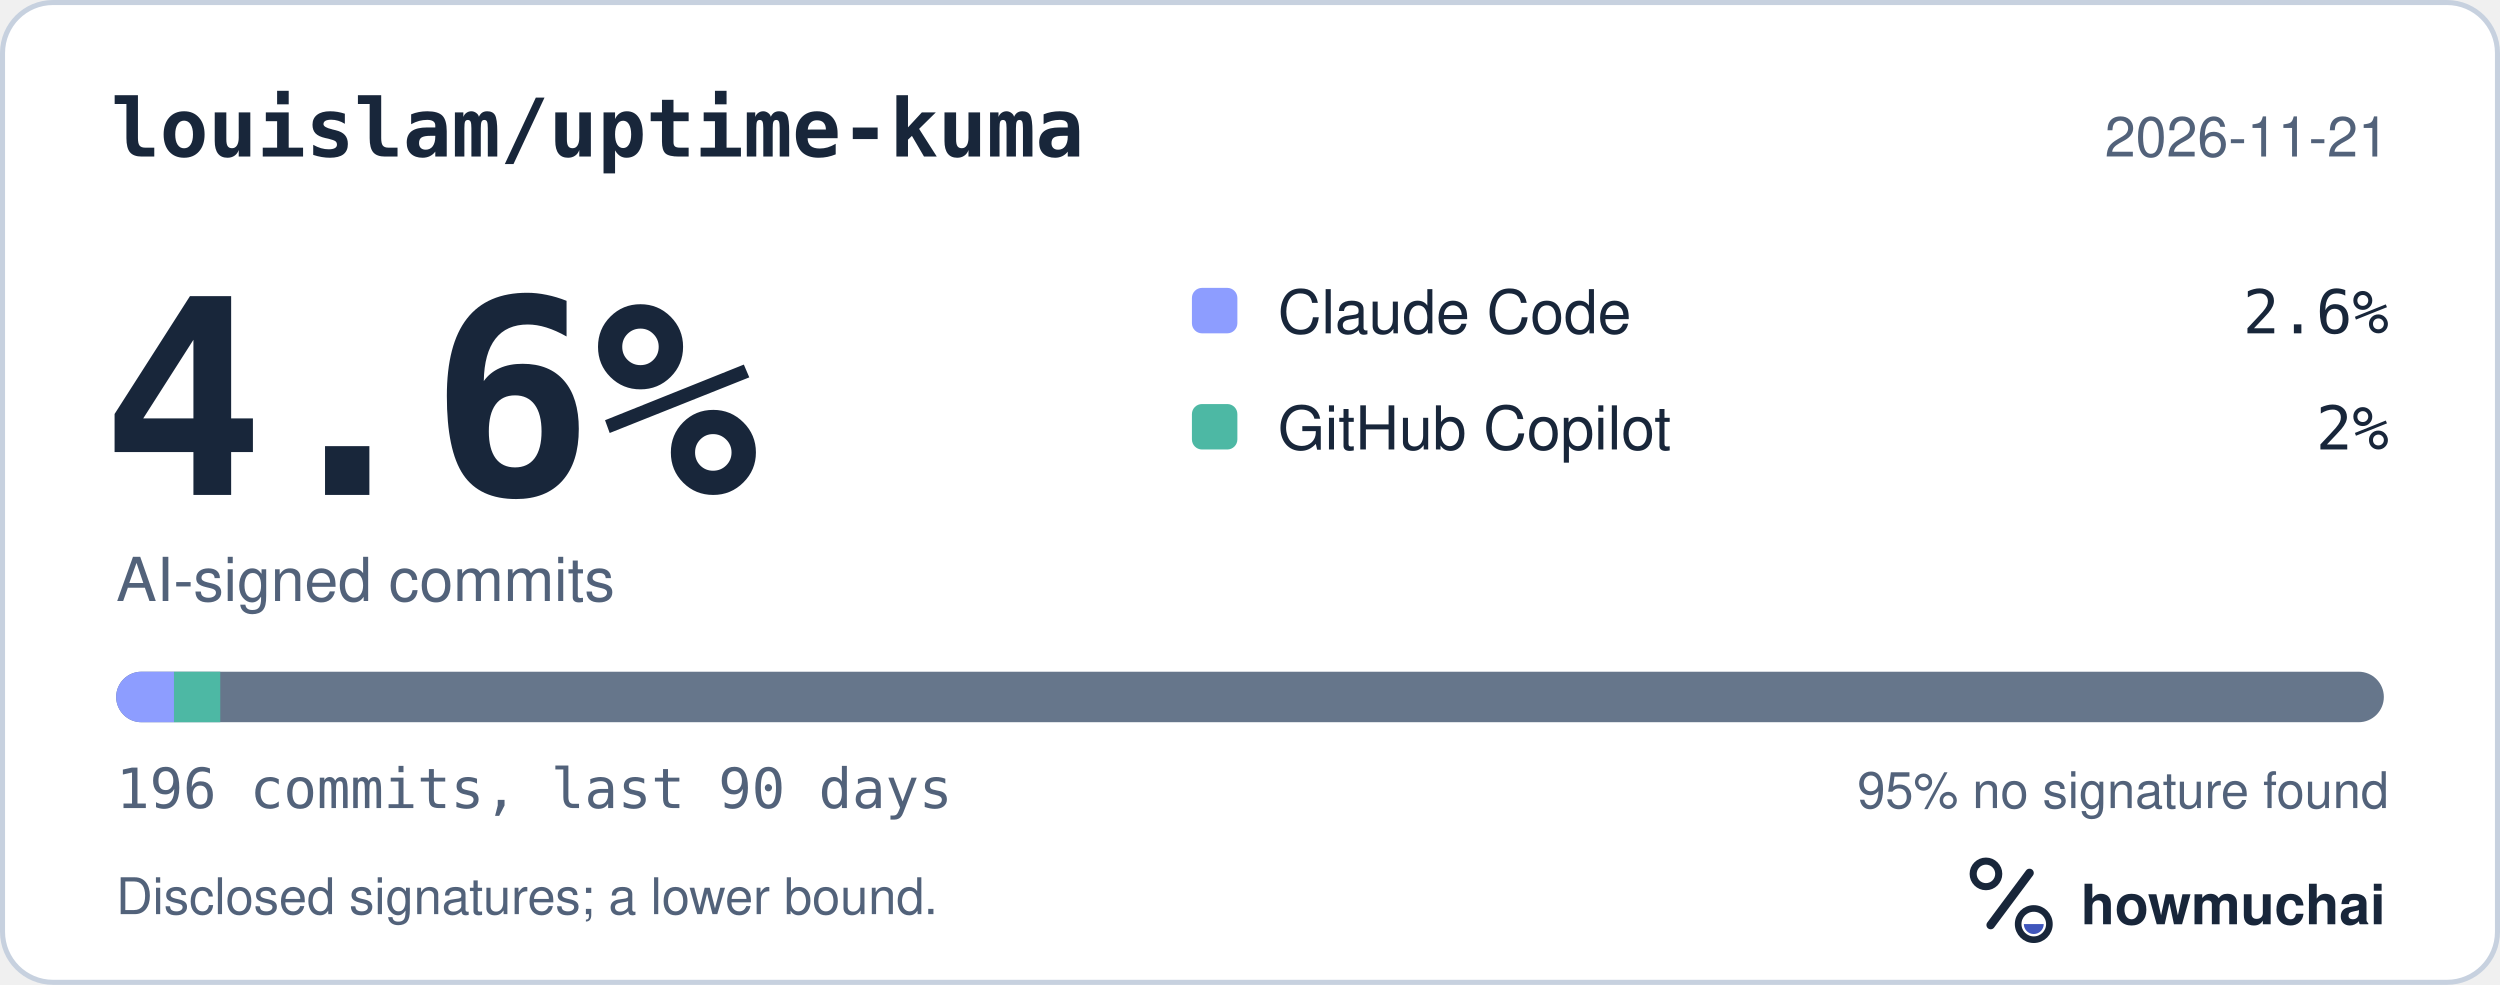
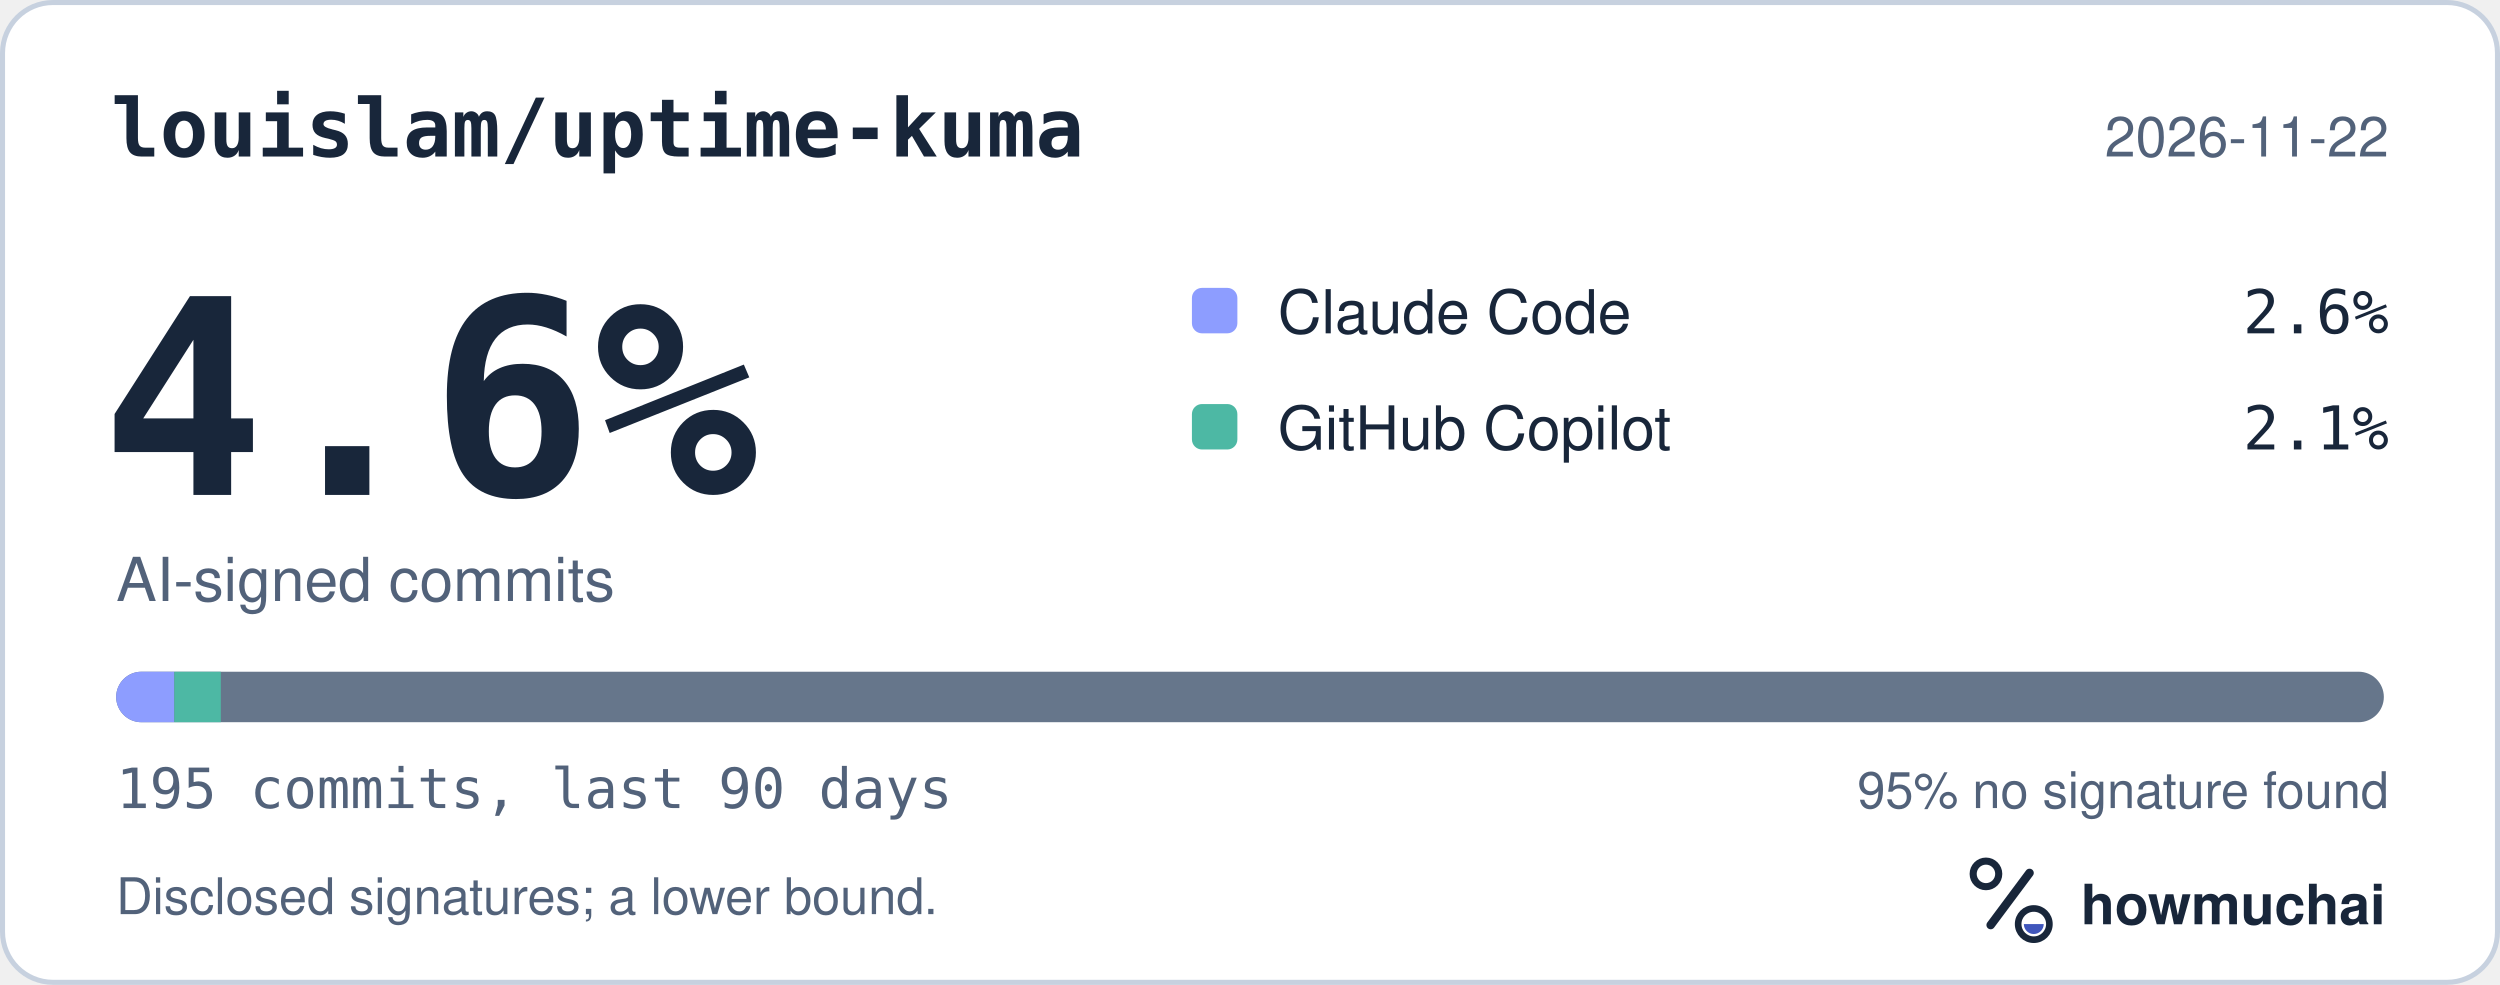
<svg xmlns="http://www.w3.org/2000/svg" width="495" height="195" viewBox="0 0 495 195" role="img" aria-labelledby="hm-t hm-d">
  <rect x="0.5" y="0.5" width="494" height="194" rx="10" fill="#FFFFFF" stroke="#C7D1DF" />
  <text x="22" y="31" fill="#18263A" font-family="ui-monospace, SF Mono, Menlo, Consolas, IBM Plex Mono, monospace" font-size="16" font-weight="600">louislam/uptime-kuma</text>
-   <text x="473" y="31" fill="#52627A" font-family="-apple-system, BlinkMacSystemFont, Segoe UI, Helvetica, Arial, Fira Sans, sans-serif" font-size="11" text-anchor="end">2026-11-21</text>
+   <text x="473" y="31" fill="#52627A" font-family="-apple-system, BlinkMacSystemFont, Segoe UI, Helvetica, Arial, Fira Sans, sans-serif" font-size="11" text-anchor="end">2026-11-22</text>
  <text x="20" y="98" fill="#18263A" font-family="ui-monospace, SF Mono, Menlo, Consolas, IBM Plex Mono, monospace" font-size="54" font-weight="700">4.6%</text>
  <text x="23" y="119" fill="#52627A" font-family="-apple-system, BlinkMacSystemFont, Segoe UI, Helvetica, Arial, Fira Sans, sans-serif" font-size="12">AI-signed commits</text>
  <rect x="236" y="57" width="9" height="9" rx="2" fill="#8D9DFF" />
  <text x="253" y="66" fill="#18263A" font-family="-apple-system, BlinkMacSystemFont, Segoe UI, Helvetica, Arial, Fira Sans, sans-serif" font-size="12">Claude Code</text>
  <text x="473" y="66" fill="#18263A" font-family="ui-monospace, SF Mono, Menlo, Consolas, IBM Plex Mono, monospace" font-size="12" text-anchor="end">2.6%</text>
  <rect x="236" y="80" width="9" height="9" rx="2" fill="#4DB8A4" />
  <text x="253" y="89" fill="#18263A" font-family="-apple-system, BlinkMacSystemFont, Segoe UI, Helvetica, Arial, Fira Sans, sans-serif" font-size="12">GitHub Copilot</text>
-   <text x="473" y="89" fill="#18263A" font-family="ui-monospace, SF Mono, Menlo, Consolas, IBM Plex Mono, monospace" font-size="12" text-anchor="end">2%</text>
+   <text x="473" y="89" fill="#18263A" font-family="ui-monospace, SF Mono, Menlo, Consolas, IBM Plex Mono, monospace" font-size="12" text-anchor="end">2.1%</text>
  <defs>
    <clipPath id="hm-bar">
      <rect x="23" y="133" width="449" height="10" rx="5" />
    </clipPath>
  </defs>
  <rect x="23" y="133" width="449" height="10" rx="5" fill="#66768B" />
  <g clip-path="url(#hm-bar)">
-     <rect x="23.00" y="133" width="11.45" height="10" fill="#8D9DFF" />
-     <rect x="34.45" y="133" width="9.16" height="10" fill="#4DB8A4" />
+     <rect x="23.00" y="133" width="11.51" height="10" fill="#8D9DFF" />
+     <rect x="34.51" y="133" width="9.21" height="10" fill="#4DB8A4" />
  </g>
-   <text x="23" y="160" fill="#52627A" font-family="ui-monospace, SF Mono, Menlo, Consolas, IBM Plex Mono, monospace" font-size="11">196 commits, last 90 days</text>
+   <text x="23" y="160" fill="#52627A" font-family="ui-monospace, SF Mono, Menlo, Consolas, IBM Plex Mono, monospace" font-size="11">195 commits, last 90 days</text>
  <text x="473" y="160" fill="#52627A" font-family="-apple-system, BlinkMacSystemFont, Segoe UI, Helvetica, Arial, Fira Sans, sans-serif" font-size="10" text-anchor="end">95% no signature found</text>
  <text x="23" y="181" fill="#52627A" font-family="-apple-system, BlinkMacSystemFont, Segoe UI, Helvetica, Arial, Fira Sans, sans-serif" font-size="10">Disclosed signatures; a lower bound.</text>
  <g transform="translate(386 166) scale(0.046875)">
    <circle cx="154" cy="150" r="54" fill="none" stroke="#18263A" stroke-width="30" />
    <path d="M174 366 338 146" fill="none" stroke="#18263A" stroke-width="36" stroke-linecap="round" />
    <circle cx="356" cy="362" r="66" fill="none" stroke="#18263A" stroke-width="28" />
    <path d="M314 362a42 42 0 0 0 84 0Z" fill="#4056BC" />
  </g>
  <text x="412" y="183" fill="#18263A" font-family="-apple-system, BlinkMacSystemFont, Segoe UI, Helvetica, Arial, Fira Sans, sans-serif" font-size="11" font-weight="650">howmuchai</text>
</svg>
